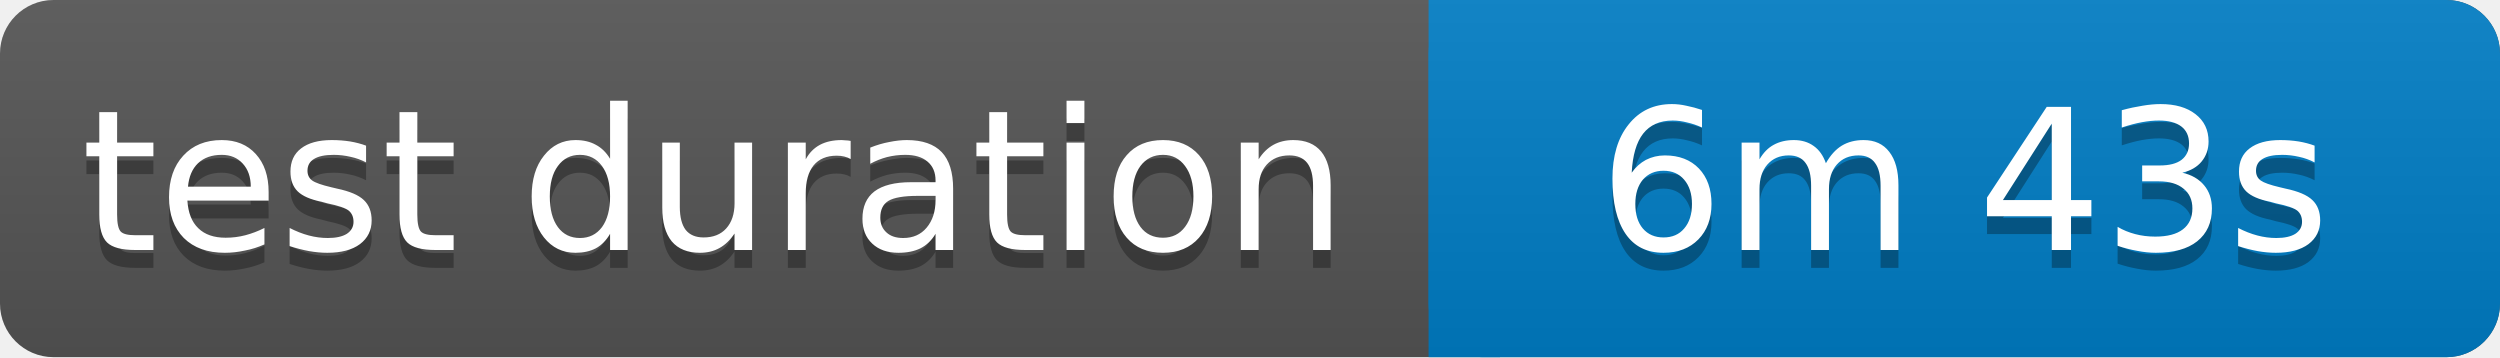
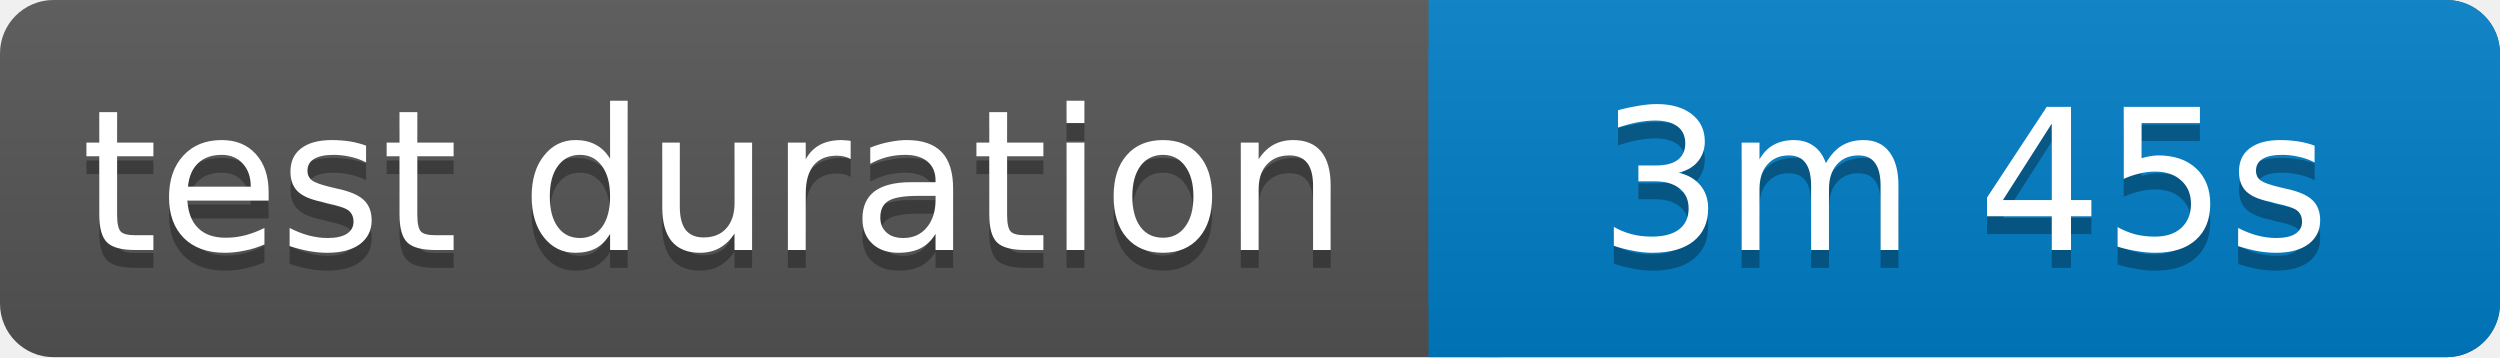
<svg xmlns="http://www.w3.org/2000/svg" width="140" height="20">
  <linearGradient id="b" x2="0" y2="100%">
    <stop offset="0" stop-color="#bbb" stop-opacity=".1" />
    <stop offset="1" stop-opacity=".1" />
  </linearGradient>
  <rect rx="3" width="140" height="20" fill="#555" />
  <rect rx="3" x="80" width="60" height="20" fill="#007ec6" />
  <path fill="#007ec6" d="M80 0h4v20h-4z" />
  <rect rx="3" width="140" height="20" fill="url(#b)" />
  <g fill="#fff" text-anchor="middle" font-family="Verdana,Geneva,DejaVu Sans,sans-serif" font-size="11">
    <text x="40" y="15" fill="#010101" fill-opacity=".3">test duration</text>
    <text x="40" y="14">test duration</text>
-     <text x="110" y="15" fill="#010101" fill-opacity=".3">6m 43s</text>
-     <text x="110" y="14">6m 43s</text>
+     <text x="110" y="15" fill="#010101" fill-opacity=".3">3m 45s</text>
+     <text x="110" y="14">3m 45s</text>
  </g>
</svg>
